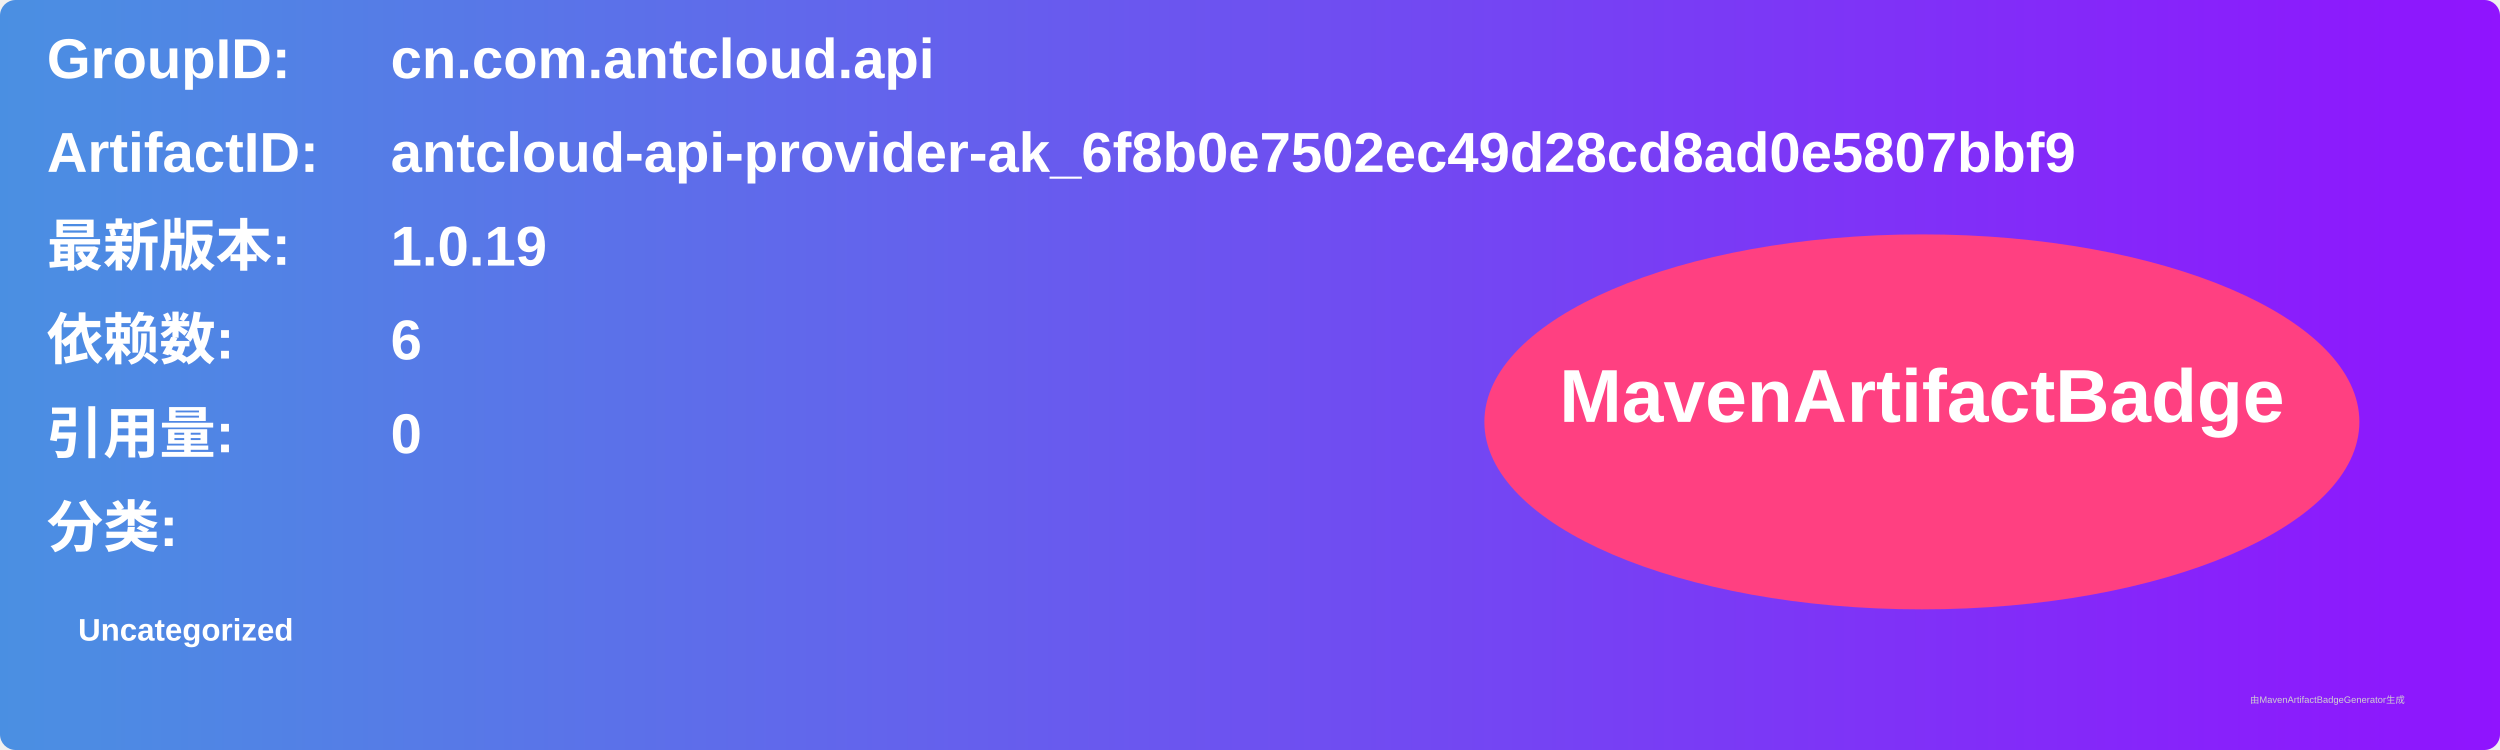
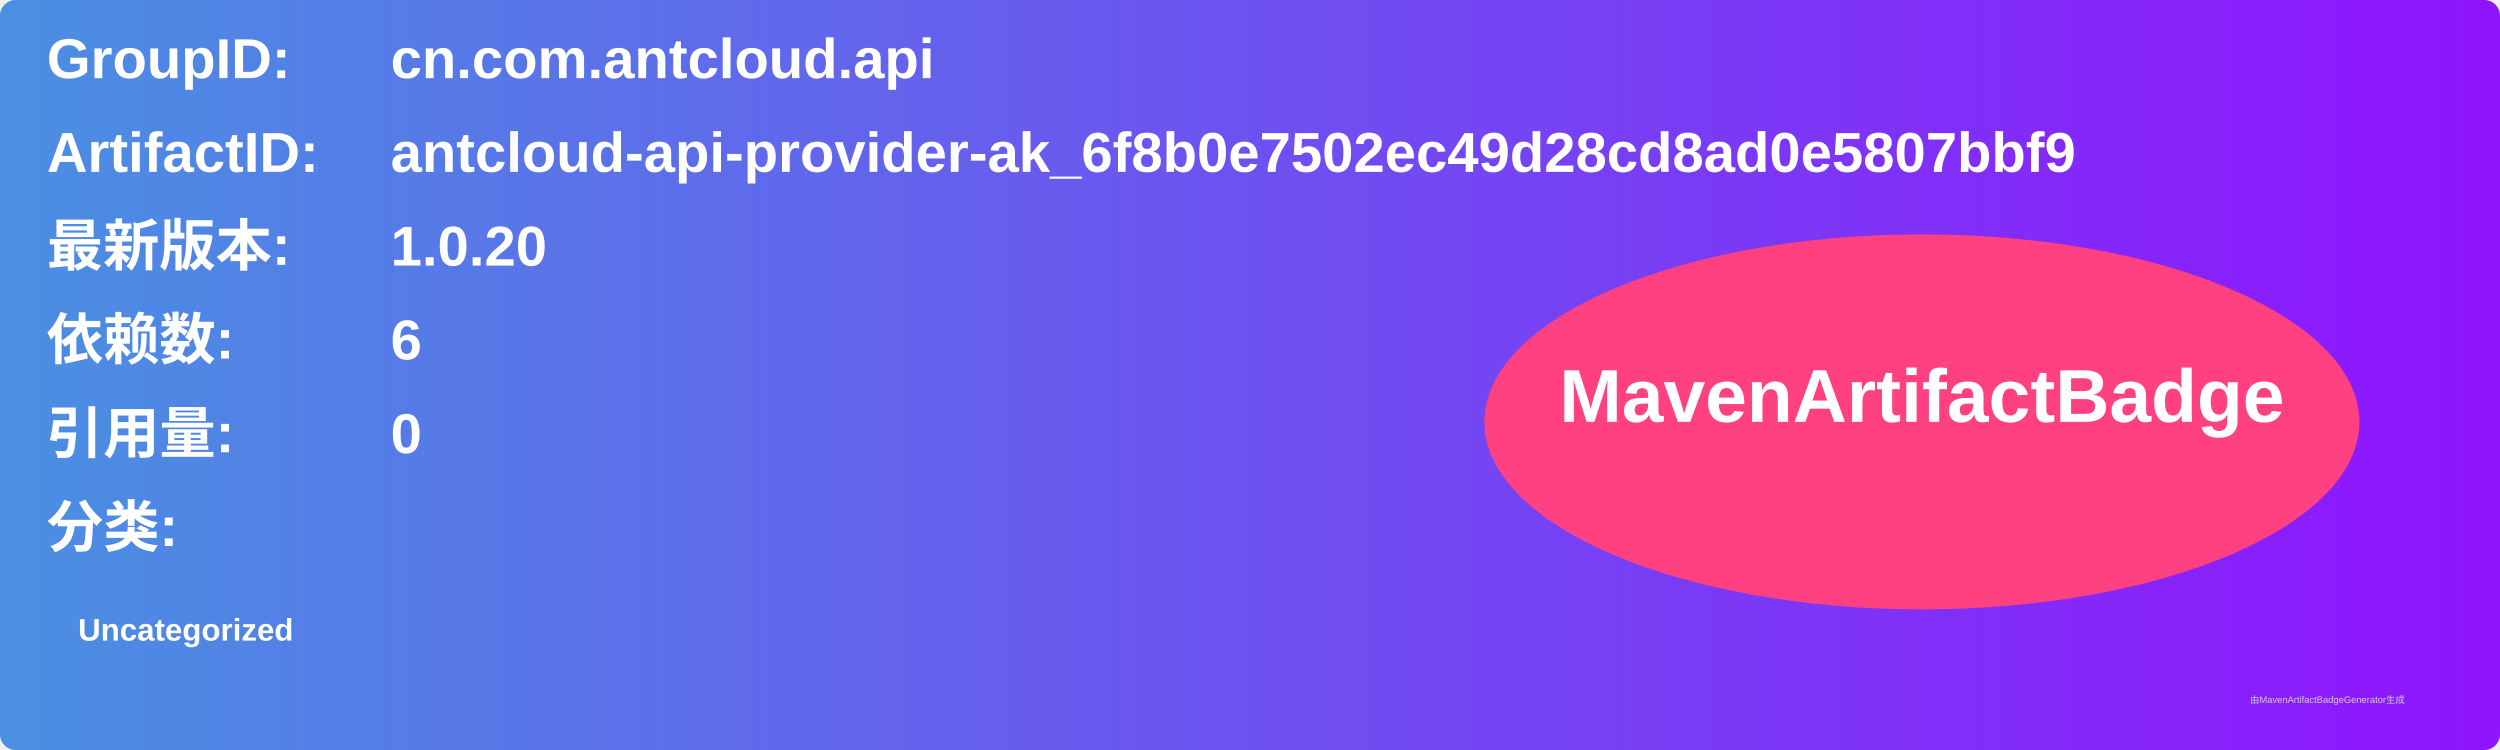
<svg xmlns="http://www.w3.org/2000/svg" width="800" height="240" viewBox="0 0 800 240">
  <linearGradient id="grad" x1="0%" y1="0%" x2="100%" y2="0%">
    <stop offset="0%" stop-color="#4a90e2" />
    <stop offset="100%" stop-color="#9013fe" />
  </linearGradient>
  <rect width="100%" height="100%" rx="5" ry="5" fill="url(#grad)" />
  <g transform="translate(15, 15)">
    <text x="0" y="10" font-family="Arial" font-size="18" fill="white" font-weight="bold" width="260">GroupID:</text>
    <text x="110" y="10" font-family="Arial" font-size="18" fill="white" font-weight="bold" width="460">cn.com.antcloud.api</text>
    <text x="0" y="40" font-family="Arial" font-size="18" fill="white" font-weight="bold" width="260">ArtifactID:</text>
    <text x="110" y="40" font-family="Arial" font-size="18" fill="white" font-weight="bold" width="460">antcloud-api-provider-ak_6f8b0e7502ec49d28cd8ad0e5807bbf9</text>
    <text x="0" y="70" font-family="Arial" font-size="18" fill="white" font-weight="bold">最新版本:</text>
    <text x="110" y="70" font-family="Arial" font-size="18" fill="white" font-weight="bold">
-       <tspan font-weight="bold">1.0.19</tspan>
+       <tspan font-weight="bold">1.0.20</tspan>
    </text>
    <text x="0" y="100" font-family="Arial" font-size="18" fill="white" font-weight="bold">依赖数: </text>
    <text x="110" y="100" font-family="Arial" font-size="18" fill="white">
      <tspan font-weight="bold">6</tspan>
    </text>
    <text x="0" y="130" font-family="Arial" font-size="18" fill="white" font-weight="bold">引用量: </text>
    <text x="110" y="130" font-family="Arial" font-size="18" fill="white">
      <tspan font-weight="bold">0</tspan>
    </text>
    <text x="0" y="160" font-family="Arial" font-size="18" fill="white" font-weight="bold">分类:</text>
    <text x="10" y="190" font-family="Arial" font-size="10" fill="white">
      <tspan font-weight="bold">Uncategorized</tspan>
    </text>
    <ellipse cx="600" cy="120" rx="140" ry="60" fill="#ff4081" />
    <text x="600" y="120" text-anchor="middle" font-family="Arial" font-size="24" fill="white" font-weight="bold">MavenArtifactBadge</text>
  </g>
  <text x="720" y="225" font-family="Arial" font-size="3" fill="#d0d0d0">由MavenArtifactBadgeGenerator生成</text>
</svg>
